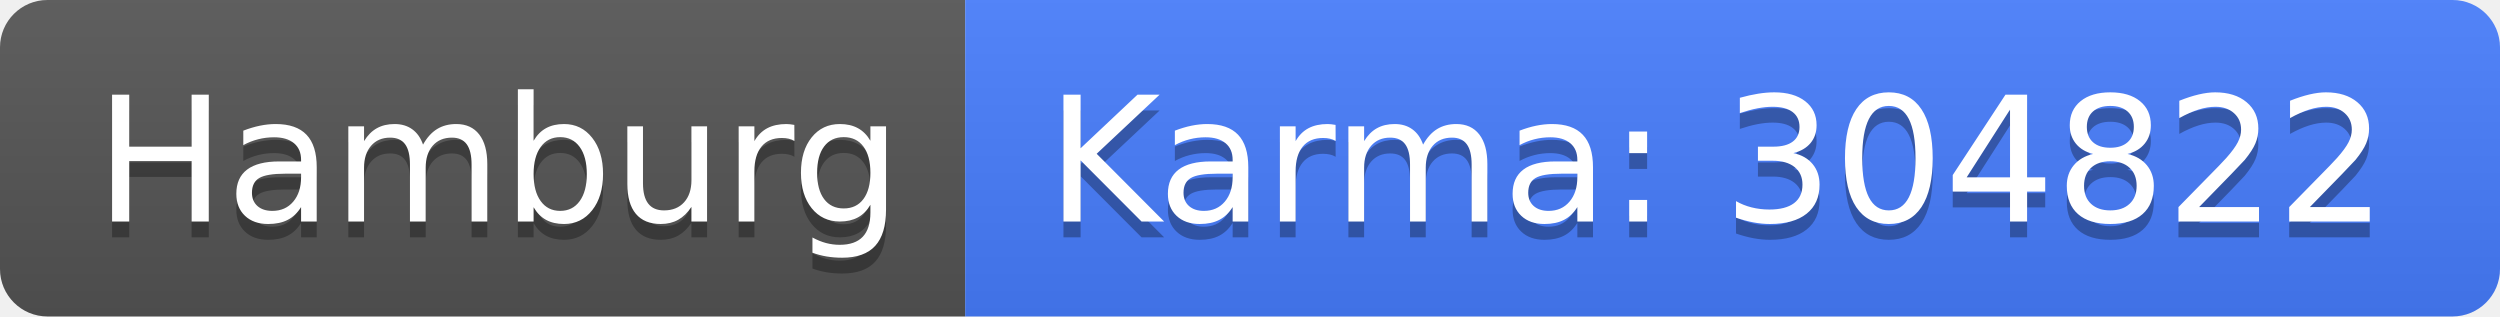
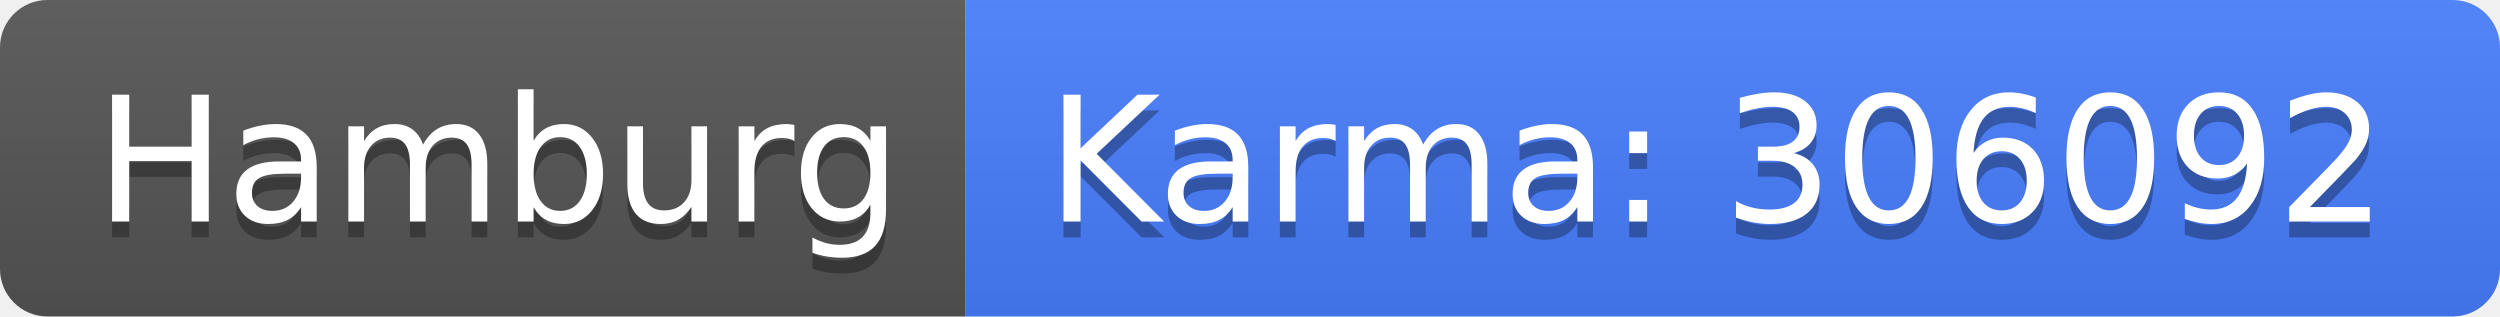
<svg xmlns="http://www.w3.org/2000/svg" width="158" height="20">
  <linearGradient id="b" x2="0" y2="100%">
    <stop offset="0" stop-color="#bbb" stop-opacity=".1" />
    <stop offset="1" stop-opacity=".1" />
  </linearGradient>
  <clipPath id="a">
    <rect width="158" height="20" rx="3" fill="#fff" />
  </clipPath>
  <g clip-path="url(#a)">
    <path fill="#555" d="M0 0h61v20H0z" />
    <path fill="#477eff" d="M61 0h97v20H61z" />
    <path fill="url(#b)" d="M0 0h158v20H0z" />
  </g>
  <g fill="#fff" text-anchor="middle" font-family="DejaVu Sans,Verdana,Geneva,sans-serif" font-size="110">
    <text x="315" y="150" fill="#010101" fill-opacity=".3" transform="scale(.1)" textLength="510">Hamburg</text>
    <text x="315" y="140" transform="scale(.1)" textLength="510">Hamburg</text>
-     <text x="1085" y="150" fill="#010101" fill-opacity=".3" transform="scale(.1)" textLength="870">Karma: 304822</text>
-     <text x="1085" y="140" transform="scale(.1)" textLength="870">Karma: 304822</text>
+     <text x="1085" y="150" fill="#010101" fill-opacity=".3" transform="scale(.1)" textLength="870">Karma: 306092</text>
+     <text x="1085" y="140" transform="scale(.1)" textLength="870">Karma: 306092</text>
  </g>
</svg>
